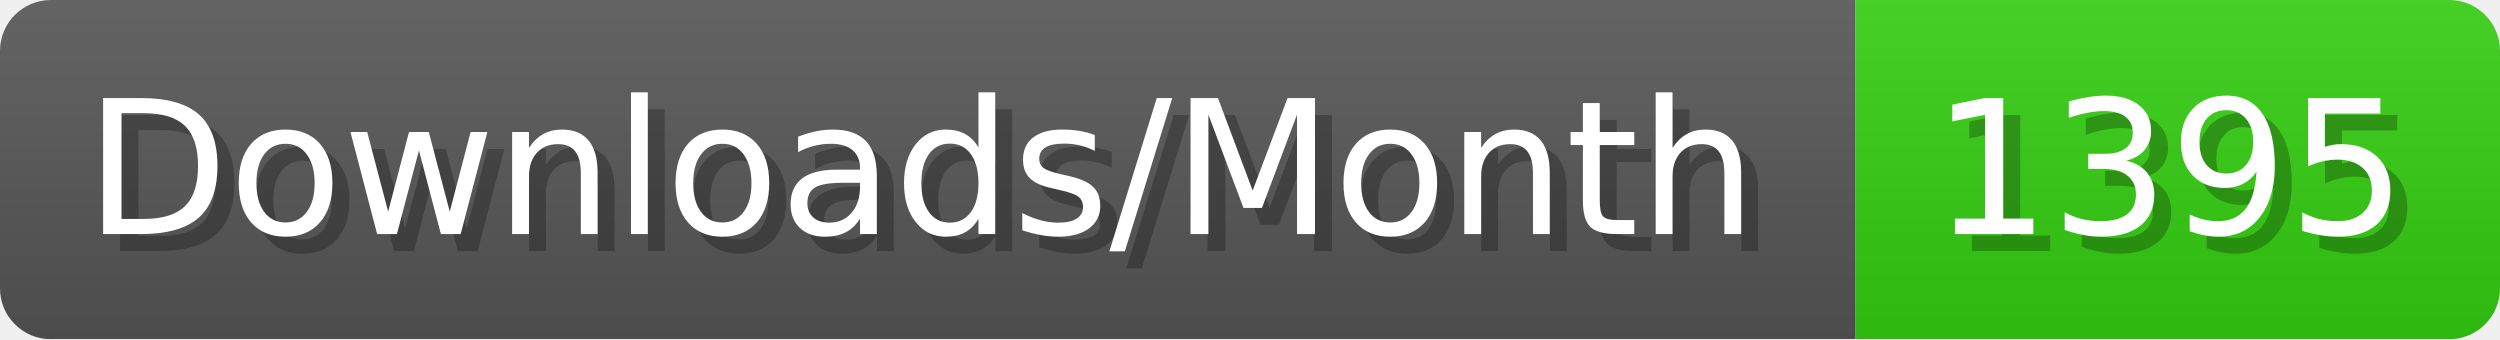
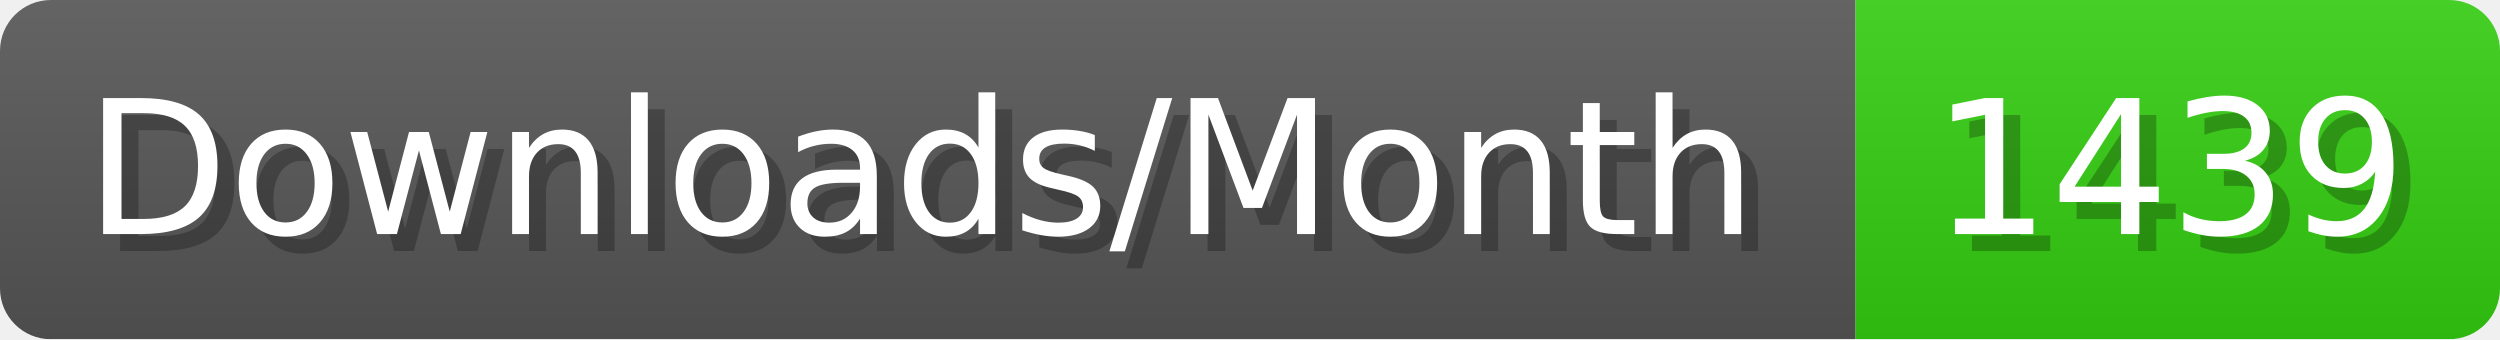
- <svg xmlns="http://www.w3.org/2000/svg" width="147.4" height="20" viewBox="0 0 1474 200" role="img" aria-label="Downloads/Month: 1395">
+ <svg xmlns="http://www.w3.org/2000/svg" width="147.4" height="20" viewBox="0 0 1474 200" role="img" aria-label="Downloads/Month: 1439">
  <linearGradient id="YlXUI" x2="0" y2="100%">
    <stop offset="0" stop-opacity=".1" stop-color="#EEE" />
    <stop offset="1" stop-opacity=".1" />
  </linearGradient>
  <mask id="JHhop">
    <rect width="1474" height="200" rx="30" fill="#FFF" />
  </mask>
  <g mask="url(#JHhop)">
    <rect width="1094" height="200" fill="#555" />
    <rect width="380" height="200" fill="#3C1" x="1094" />
    <rect width="1474" height="200" fill="url(#YlXUI)" />
  </g>
  <g aria-hidden="true" fill="#fff" text-anchor="start" font-family="Verdana,DejaVu Sans,sans-serif" font-size="110">
    <text x="60" y="148" textLength="994" fill="#000" opacity="0.25">Downloads/Month</text>
    <text x="50" y="138" textLength="994">Downloads/Month</text>
-     <text x="1149" y="148" textLength="280" fill="#000" opacity="0.25">1395</text>
-     <text x="1139" y="138" textLength="280">1395</text>
+     <text x="1149" y="148" textLength="280" fill="#000" opacity="0.25">1439</text>
+     <text x="1139" y="138" textLength="280">1439</text>
  </g>
</svg>
